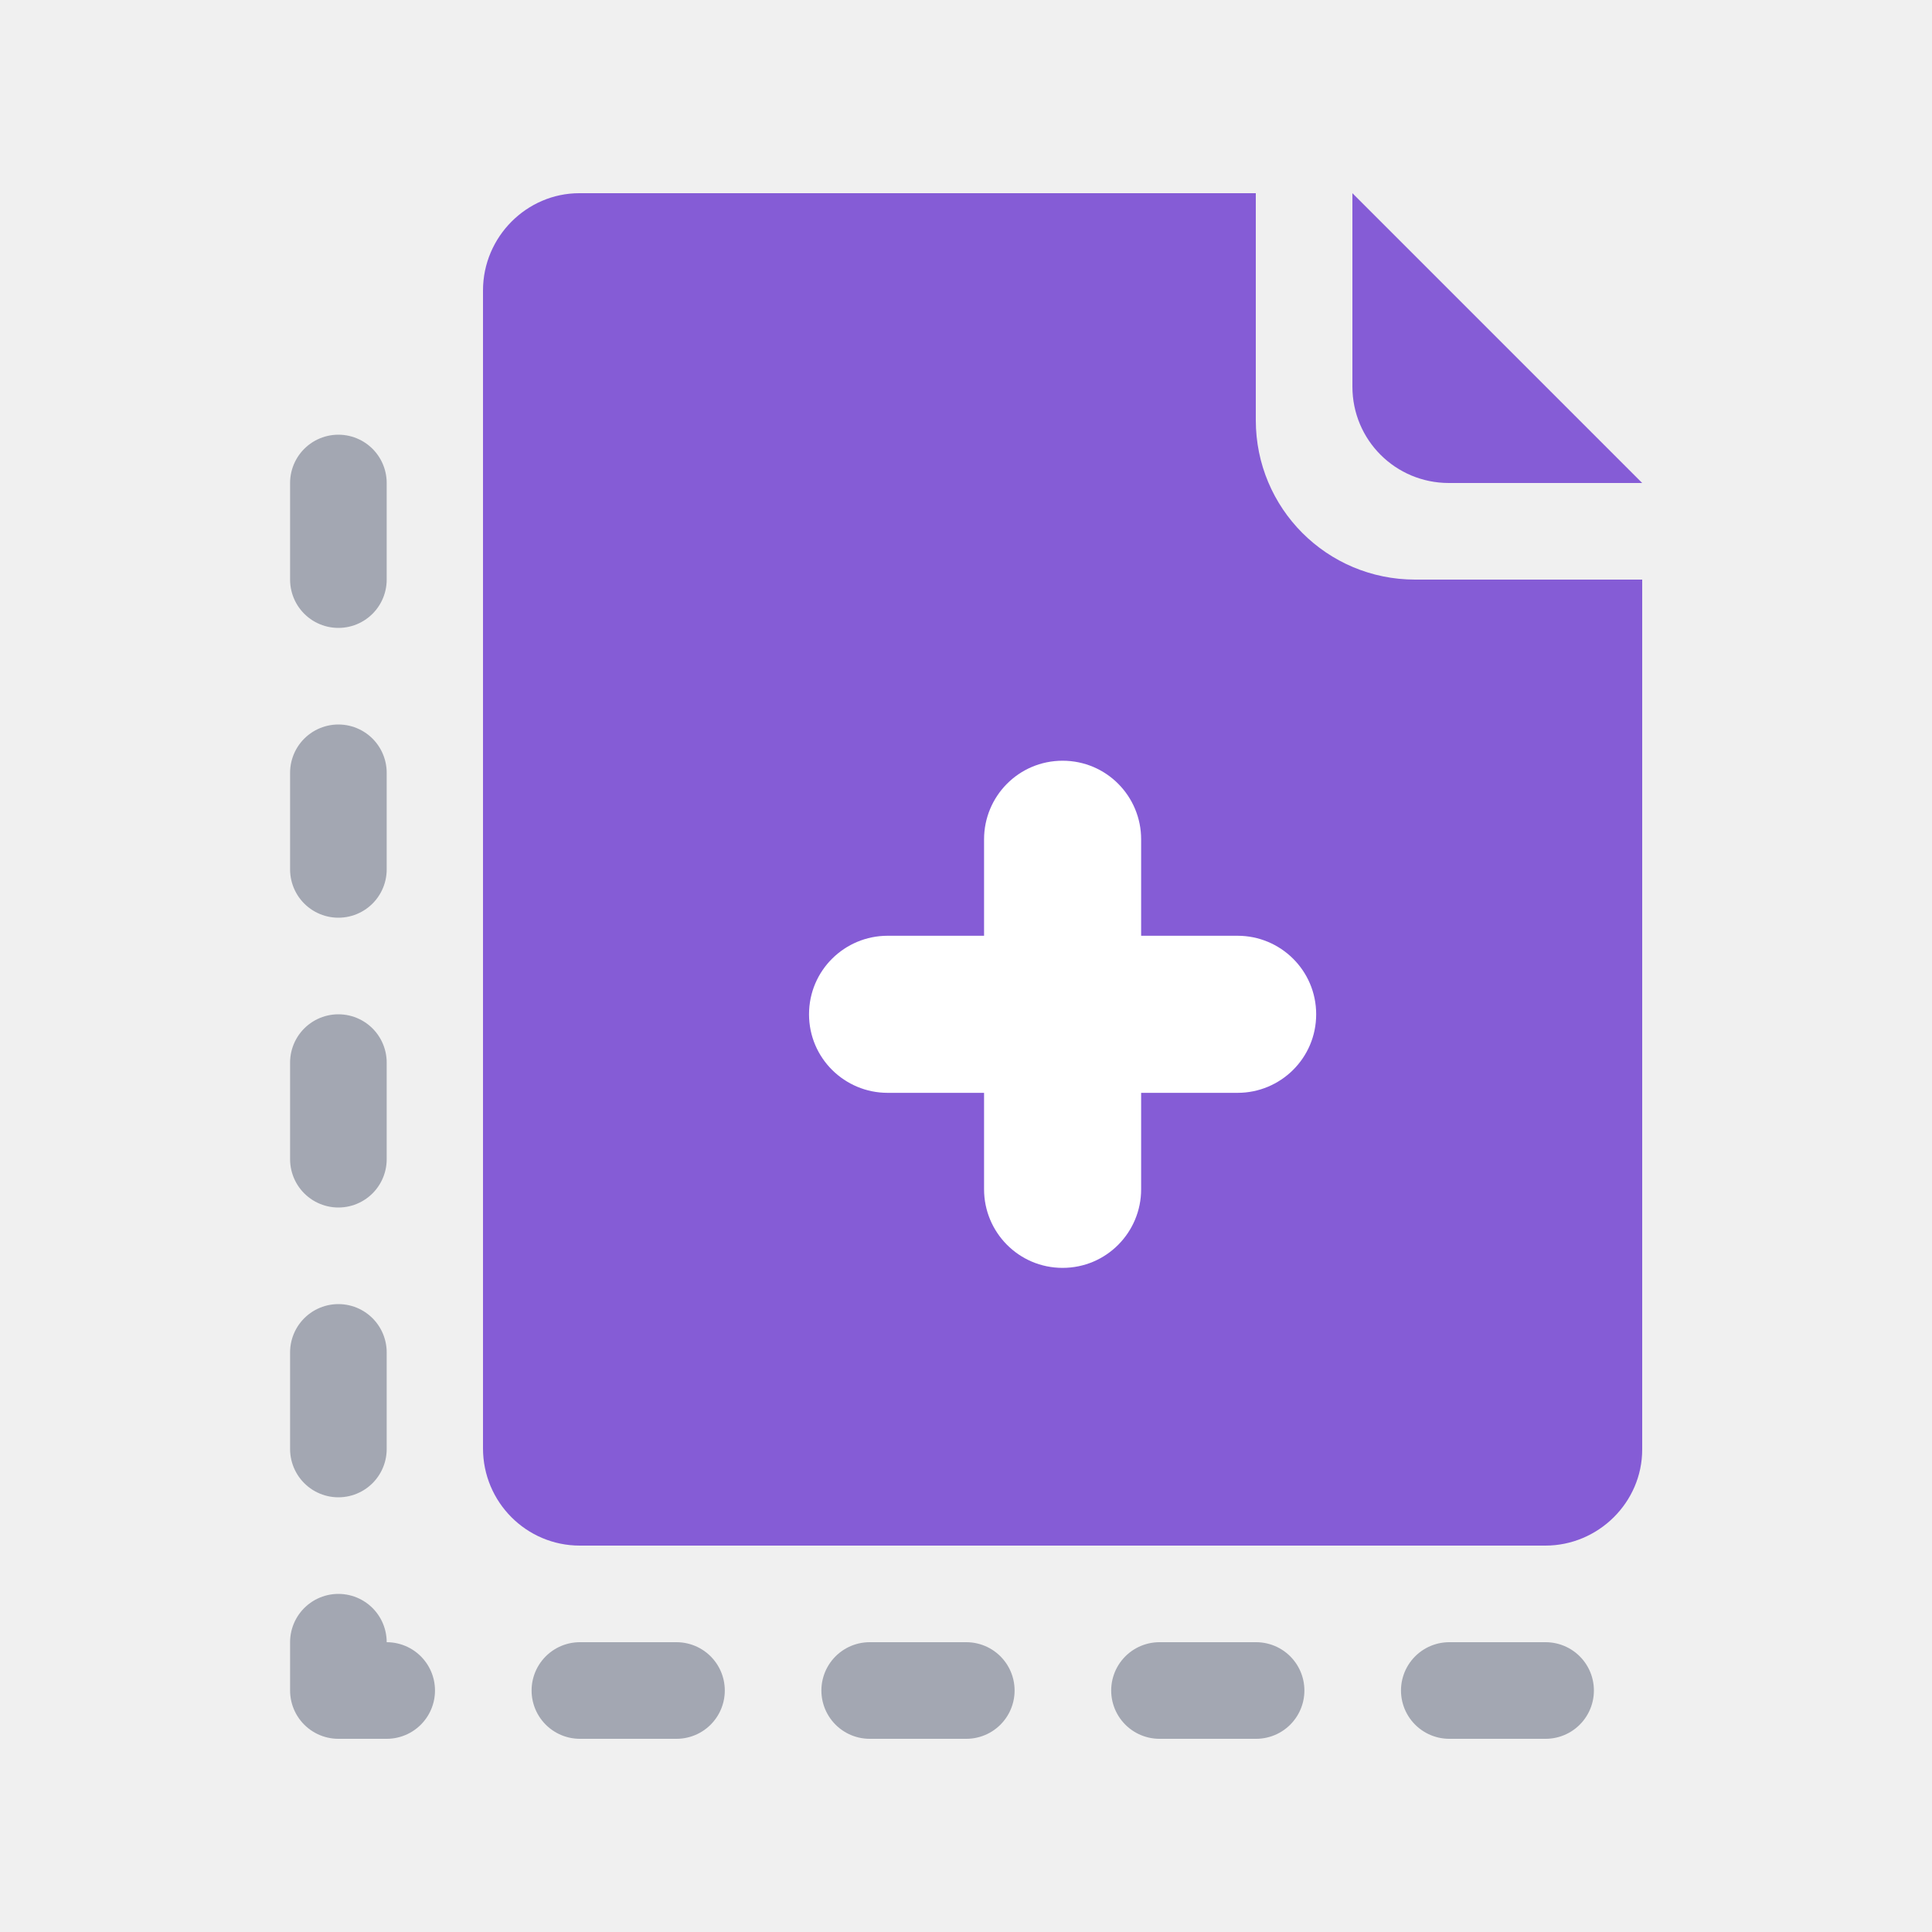
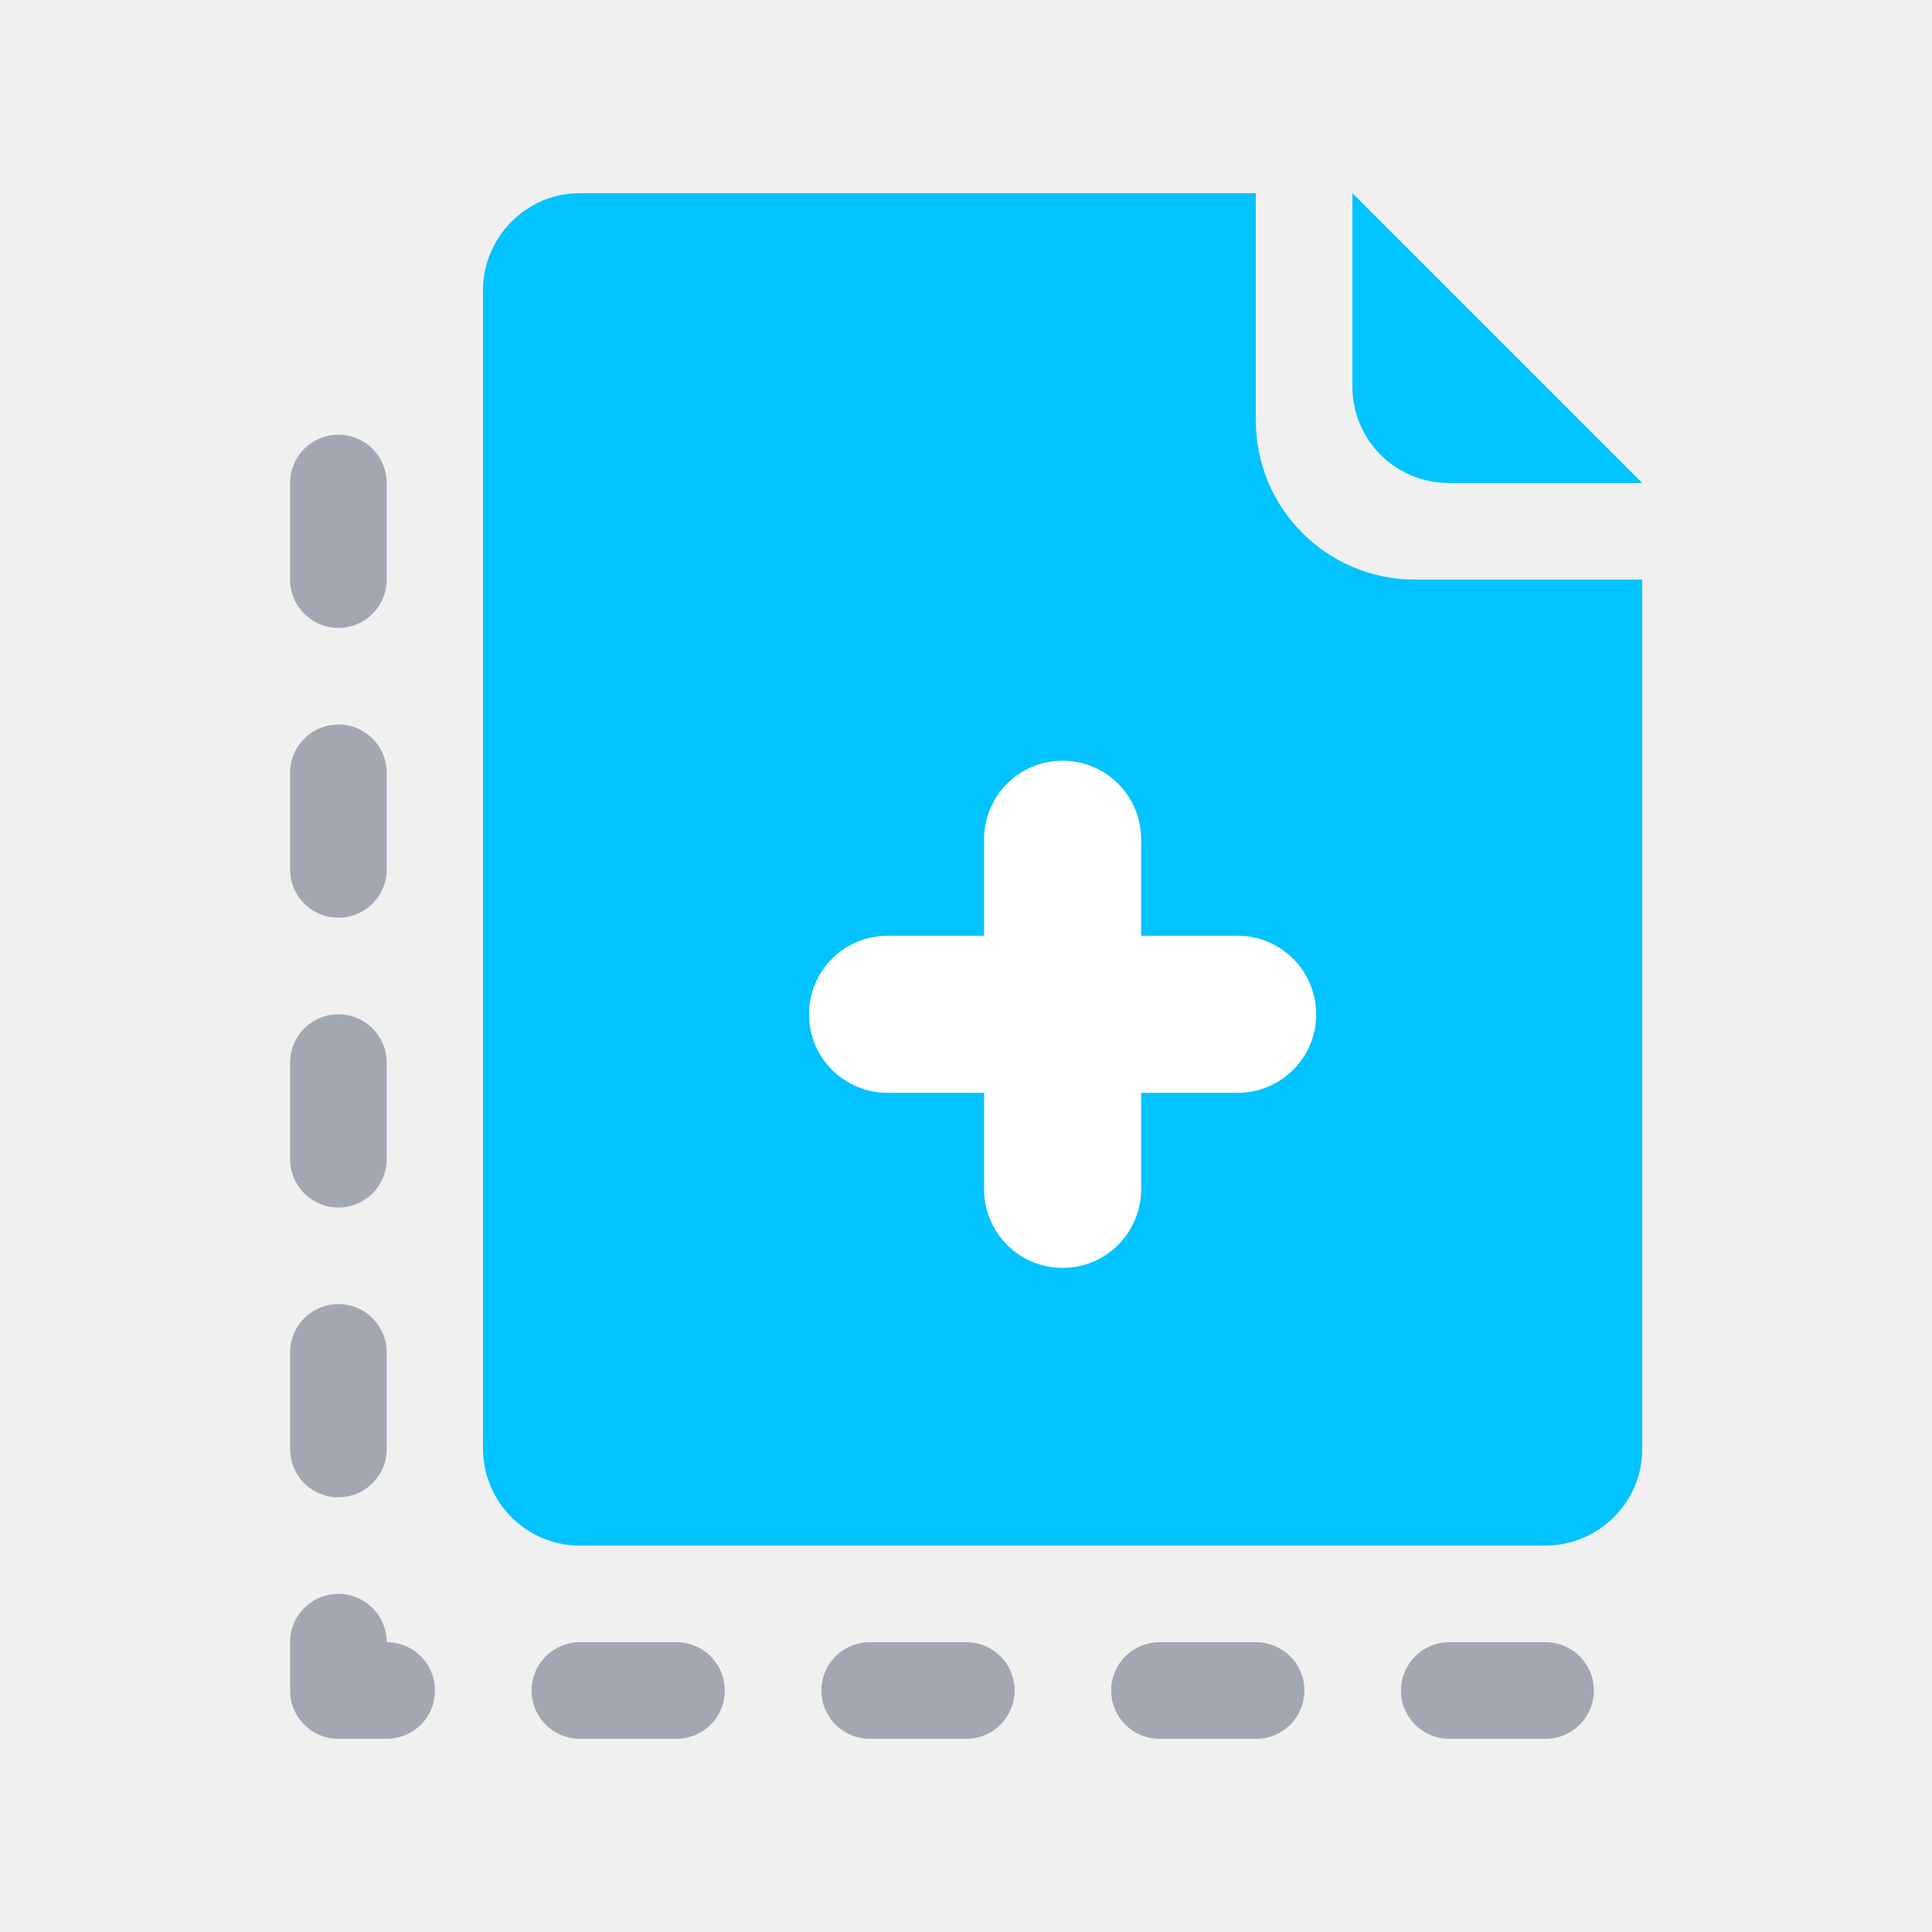
<svg xmlns="http://www.w3.org/2000/svg" width="20px" height="20px" viewBox="0 0 20 20" version="1.1">
  <defs />
  <g id="Page-1" stroke="none" stroke-width="1" fill="none" fill-rule="evenodd">
    <g id="copy-v2">
      <g id="copy" transform="translate(3, 2)">
        <polyline id="Path-3" stroke-opacity="0.5" stroke="#575E75" stroke-linecap="round" stroke-linejoin="round" stroke-dasharray="1,2" points="0.503 3 0.503 15.5 13 15.5" />
-         <path d="M2,1.007 C2,0.451 2.453,0 2.997,0 L10,0 L10,2.35 C10,3.261 10.734,4 11.65,4 L14,4 L14,13.005 C14,13.554 13.544,14 12.998,14 L3.002,14 C2.449,14 2,13.55 2,12.993 L2,1.007 Z" id="Rectangle-4" fill="#855CD6" />
-         <path d="M11,0 L14,3 L11.999,3 C11.447,3 11,2.557 11,2.001 L11,0 Z" id="Rectangle-5" fill="#855CD6" />
+         <path d="M2,1.007 C2,0.451 2.453,0 2.997,0 L10,0 L10,2.35 C10,3.261 10.734,4 11.65,4 L14,4 L14,13.005 C14,13.554 13.544,14 12.998,14 L3.002,14 C2.449,14 2,13.55 2,12.993 L2,1.007 Z" id="Rectangle-4" fill="#00c3ff" />
+         <path d="M11,0 L14,3 L11.999,3 C11.447,3 11,2.557 11,2.001 L11,0 Z" id="Rectangle-5" fill="#00c3ff" />
        <path d="M9.812,9.188 L8.688,9.188 L8.688,10.312 C8.688,10.686 8.386,11 8,11 C7.614,11 7.312,10.686 7.312,10.312 L7.312,9.188 L6.188,9.188 C5.814,9.188 5.5,8.886 5.5,8.5 C5.5,8.114 5.814,7.812 6.188,7.812 L7.312,7.812 L7.312,6.688 C7.312,6.313 7.614,6 8,6 C8.386,6 8.688,6.313 8.688,6.688 L8.688,7.812 L9.812,7.812 C10.186,7.812 10.5,8.114 10.5,8.5 C10.5,8.886 10.186,9.188 9.812,9.188 Z" id="Fill-1" stroke="#FFFFFF" stroke-width="0.25" fill="#FFFFFF" />
      </g>
    </g>
  </g>
</svg>
